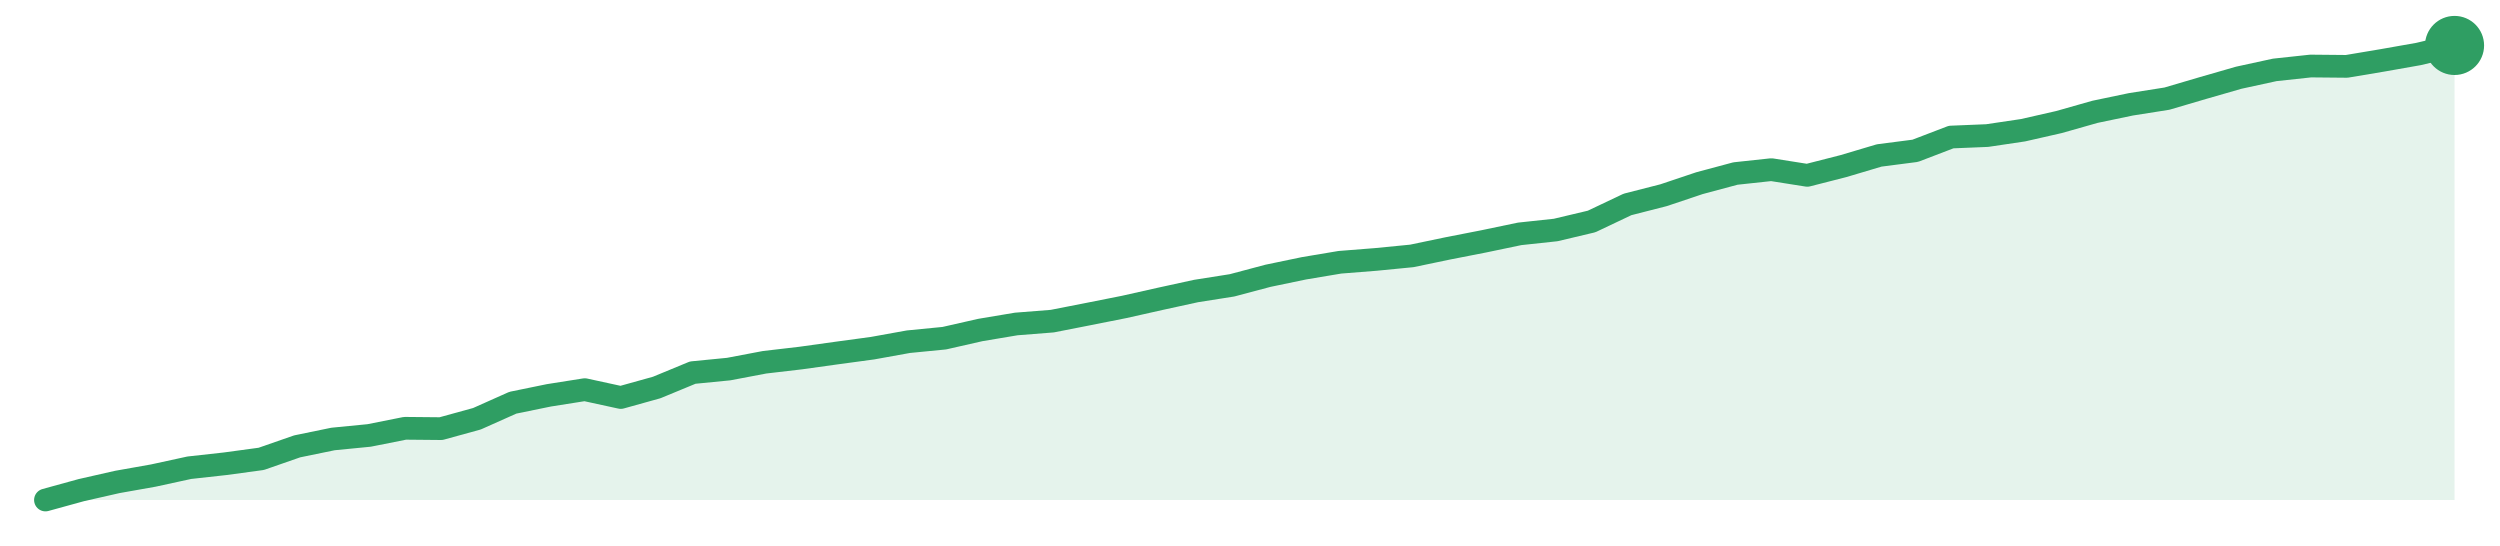
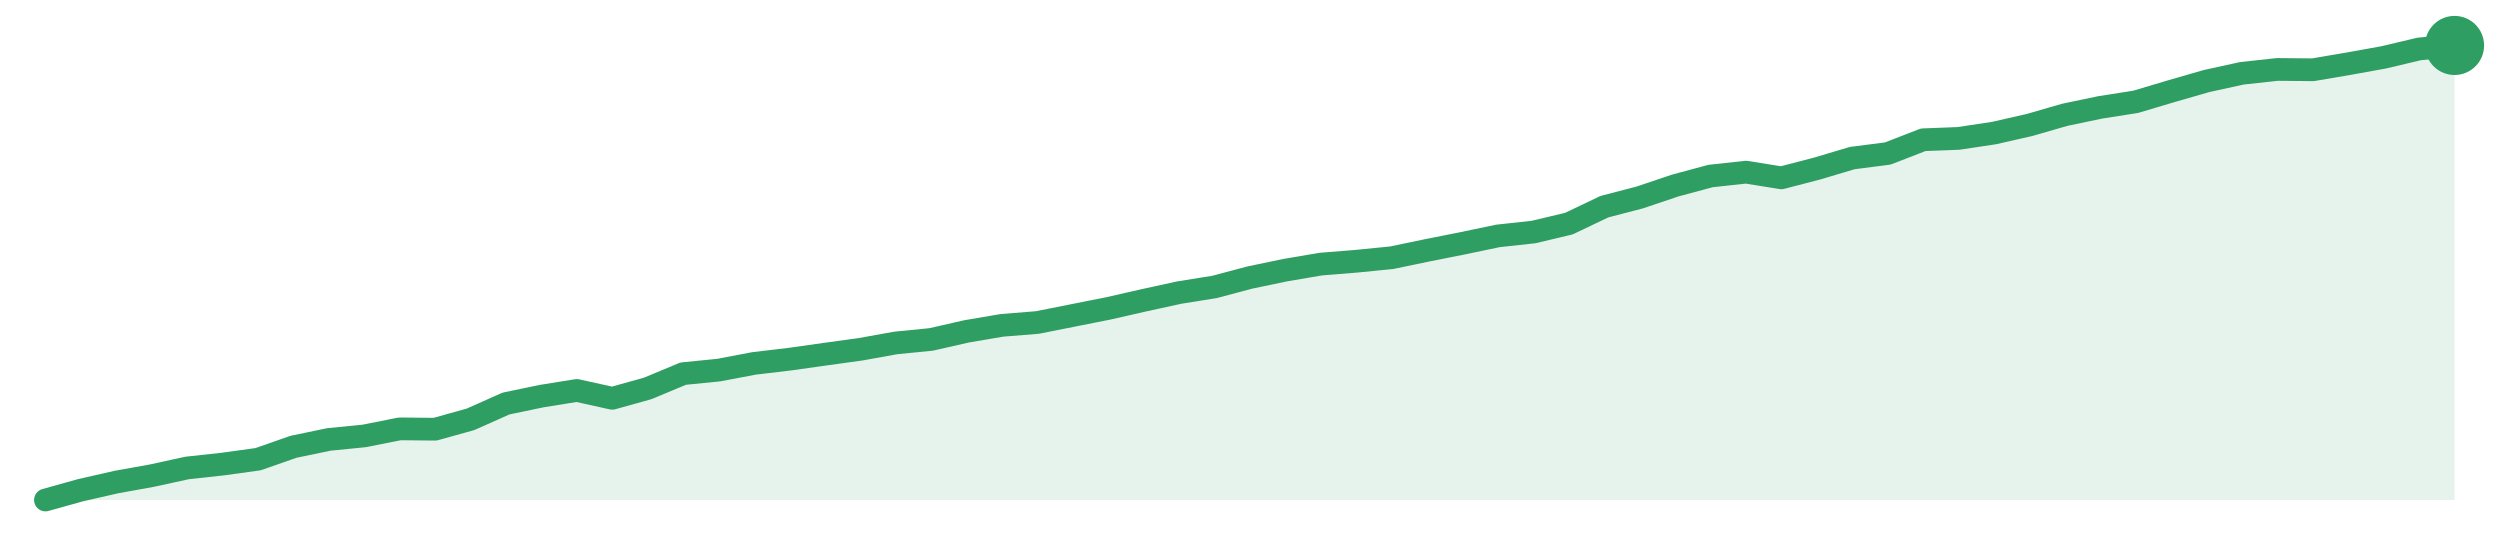
<svg xmlns="http://www.w3.org/2000/svg" width="220" height="48" viewBox="0 0 220 48" role="img" aria-label="trend">
-   <path d="M4.0,44.0 L4.0,44.0 L7.16,43.13 L10.33,42.41 L13.49,41.85 L16.66,41.16 L19.82,40.81 L22.99,40.38 L26.15,39.28 L29.31,38.63 L32.48,38.32 L35.64,37.69 L38.81,37.72 L41.97,36.85 L45.13,35.44 L48.3,34.79 L51.46,34.29 L54.63,34.98 L57.79,34.1 L60.96,32.79 L64.12,32.48 L67.28,31.88 L70.45,31.51 L73.61,31.07 L76.78,30.64 L79.94,30.07 L83.1,29.76 L86.27,29.04 L89.43,28.51 L92.6,28.26 L95.76,27.64 L98.93,27.01 L102.09,26.3 L105.25,25.61 L108.42,25.11 L111.58,24.27 L114.75,23.61 L117.91,23.08 L121.07,22.83 L124.24,22.52 L127.4,21.86 L130.57,21.24 L133.73,20.58 L136.9,20.24 L140.06,19.49 L143.22,17.99 L146.39,17.18 L149.55,16.12 L152.72,15.27 L155.88,14.93 L159.04,15.43 L162.21,14.62 L165.37,13.68 L168.54,13.27 L171.7,12.06 L174.87,11.93 L178.03,11.46 L181.19,10.74 L184.36,9.84 L187.52,9.18 L190.69,8.68 L193.85,7.75 L197.01,6.84 L200.18,6.15 L203.34,5.81 L206.51,5.84 L209.67,5.31 L212.84,4.75 L216.0,4.0 L216.0,44.0 Z" fill="#2f9e631f" />
-   <path d="M4.0,44.0 L7.16,43.13 L10.33,42.41 L13.49,41.85 L16.66,41.16 L19.82,40.81 L22.99,40.38 L26.15,39.28 L29.31,38.63 L32.48,38.32 L35.64,37.69 L38.81,37.72 L41.97,36.85 L45.13,35.44 L48.3,34.79 L51.46,34.29 L54.63,34.98 L57.79,34.1 L60.96,32.79 L64.12,32.48 L67.28,31.88 L70.45,31.51 L73.61,31.07 L76.78,30.64 L79.94,30.07 L83.1,29.76 L86.27,29.04 L89.43,28.51 L92.6,28.26 L95.76,27.64 L98.93,27.01 L102.09,26.3 L105.25,25.61 L108.42,25.11 L111.58,24.27 L114.75,23.61 L117.91,23.08 L121.07,22.83 L124.24,22.52 L127.4,21.86 L130.57,21.24 L133.73,20.58 L136.9,20.24 L140.06,19.49 L143.22,17.99 L146.39,17.18 L149.55,16.12 L152.72,15.27 L155.88,14.93 L159.04,15.43 L162.21,14.62 L165.37,13.68 L168.54,13.27 L171.7,12.06 L174.87,11.93 L178.03,11.46 L181.19,10.74 L184.36,9.84 L187.52,9.18 L190.69,8.68 L193.85,7.75 L197.01,6.84 L200.18,6.15 L203.34,5.81 L206.51,5.84 L209.67,5.31 L212.84,4.75 L216.0,4.0" fill="none" stroke="#2f9e63" stroke-width="2" stroke-linejoin="round" stroke-linecap="round" />
+   <path d="M4.0,44.0 L4.0,44.0 L7.12,43.13 L10.24,42.42 L13.35,41.86 L16.47,41.18 L19.59,40.84 L22.71,40.41 L25.82,39.32 L28.94,38.67 L32.06,38.36 L35.18,37.74 L38.29,37.77 L41.41,36.9 L44.53,35.51 L47.65,34.86 L50.76,34.36 L53.88,35.05 L57.0,34.18 L60.12,32.88 L63.24,32.57 L66.35,31.98 L69.47,31.61 L72.59,31.17 L75.71,30.74 L78.82,30.18 L81.94,29.87 L85.06,29.16 L88.18,28.63 L91.29,28.38 L94.41,27.76 L97.53,27.14 L100.65,26.43 L103.76,25.75 L106.88,25.25 L110.0,24.42 L113.12,23.77 L116.24,23.24 L119.35,22.99 L122.47,22.68 L125.59,22.03 L128.71,21.41 L131.82,20.76 L134.94,20.42 L138.06,19.68 L141.18,18.19 L144.29,17.38 L147.41,16.33 L150.53,15.49 L153.65,15.15 L156.76,15.65 L159.88,14.84 L163.0,13.91 L166.12,13.51 L169.24,12.3 L172.35,12.18 L175.47,11.71 L178.59,11.0 L181.71,10.1 L184.82,9.45 L187.94,8.96 L191.06,8.03 L194.18,7.13 L197.29,6.45 L200.41,6.11 L203.53,6.14 L206.65,5.61 L209.76,5.05 L212.88,4.31 L216.0,4.0 L216.0,44.0 Z" fill="#2f9e631f" />
+   <path d="M4.0,44.0 L7.12,43.13 L10.24,42.42 L13.35,41.86 L16.47,41.18 L19.59,40.84 L22.71,40.41 L25.82,39.32 L28.94,38.67 L32.06,38.36 L35.18,37.74 L38.29,37.77 L41.41,36.9 L44.53,35.51 L47.65,34.86 L50.76,34.36 L53.88,35.05 L57.0,34.18 L60.12,32.88 L63.24,32.57 L66.35,31.98 L69.47,31.61 L72.59,31.17 L75.71,30.74 L78.82,30.18 L81.94,29.87 L85.06,29.16 L88.18,28.63 L91.29,28.38 L94.41,27.76 L97.53,27.14 L100.65,26.43 L103.76,25.75 L106.88,25.25 L110.0,24.42 L113.12,23.77 L116.24,23.24 L119.35,22.99 L122.47,22.68 L125.59,22.03 L128.71,21.41 L131.82,20.76 L134.94,20.42 L138.06,19.68 L141.18,18.19 L144.29,17.38 L147.41,16.33 L150.53,15.49 L153.65,15.15 L156.76,15.65 L159.88,14.84 L163.0,13.91 L166.12,13.51 L169.24,12.3 L172.35,12.18 L175.47,11.71 L178.59,11.0 L181.71,10.1 L184.82,9.45 L187.94,8.96 L191.06,8.03 L194.18,7.13 L197.29,6.45 L200.41,6.11 L203.53,6.14 L206.65,5.61 L209.76,5.05 L212.88,4.31 L216.0,4.0" fill="none" stroke="#2f9e63" stroke-width="2" stroke-linejoin="round" stroke-linecap="round" />
  <circle cx="216.0" cy="4.0" r="2.6" fill="#2f9e63" />
</svg>
